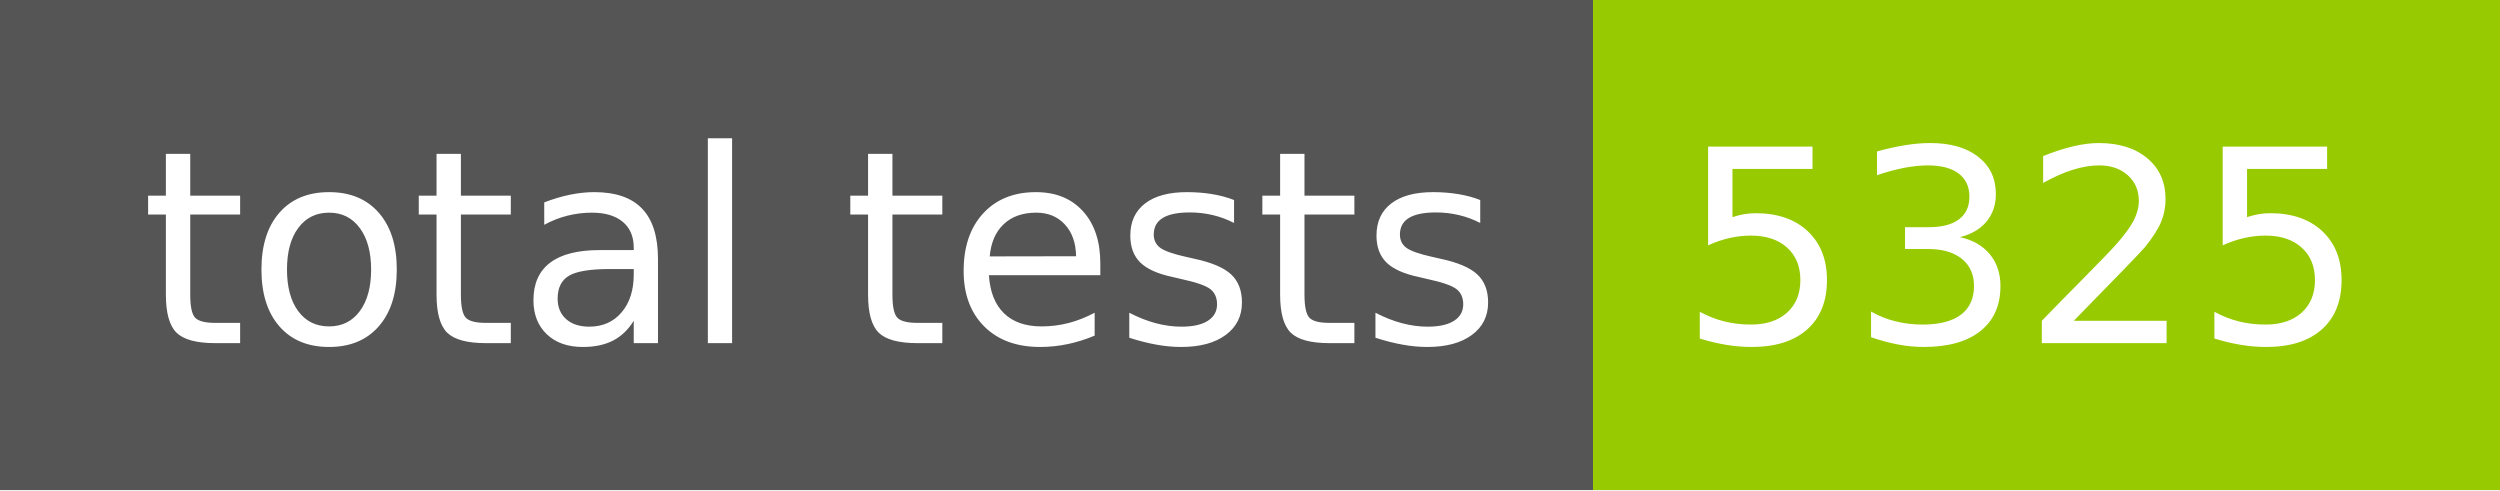
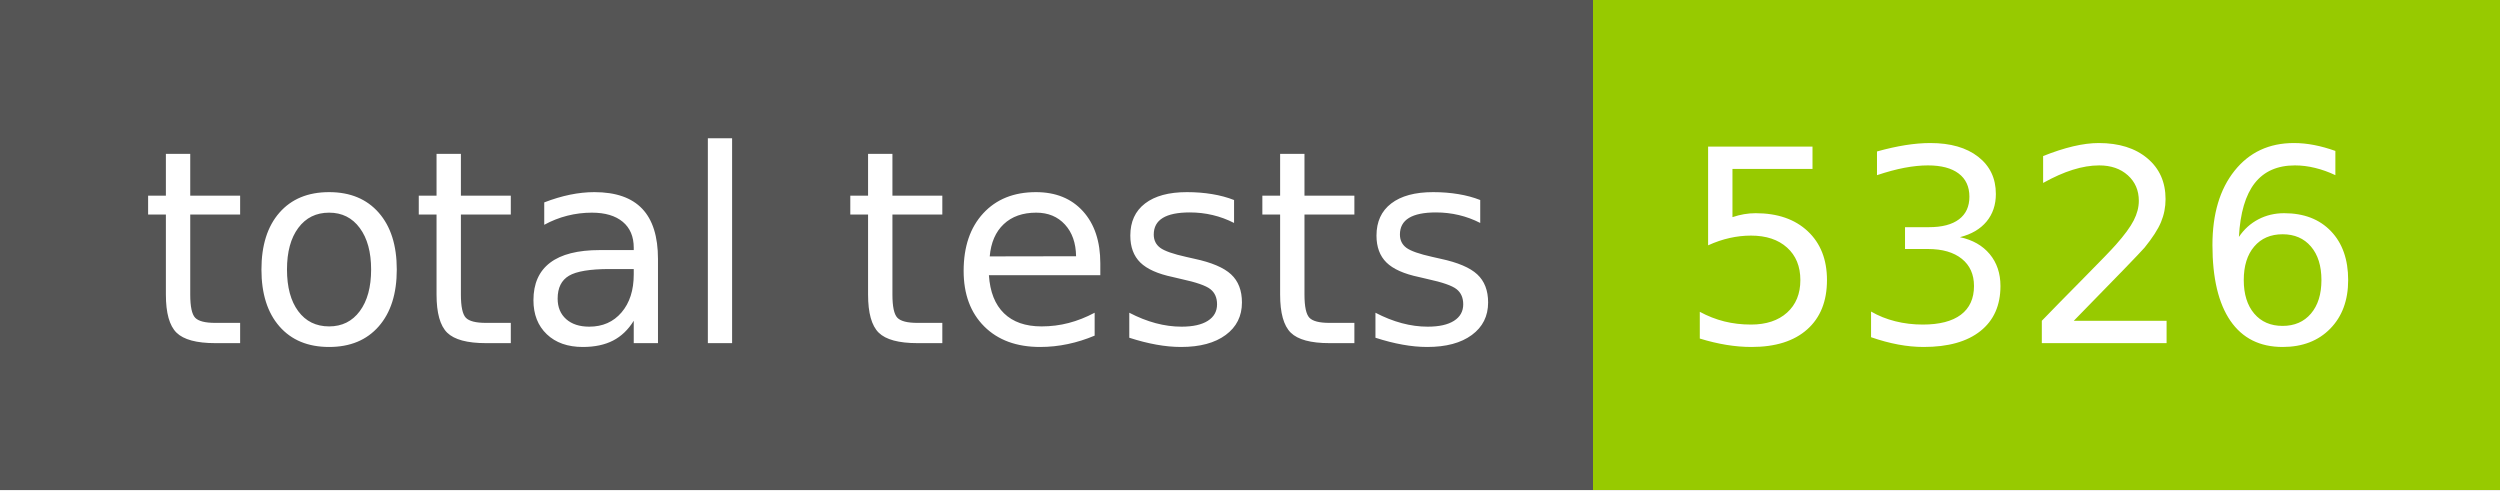
- <svg xmlns="http://www.w3.org/2000/svg" width="102" height="20" role="img" aria-label="total tests: 5325">
+ <svg xmlns="http://www.w3.org/2000/svg" width="102" height="20" role="img" aria-label="total tests: 5326">
  <g shape-rendering="crispEdges">
    <rect width="65" height="20" fill="#555" />
    <rect x="65" width="37" height="20" fill="#97ca00" />
  </g>
  <g fill="#fff" text-anchor="middle" font-family="Verdana,Geneva,DejaVu Sans,sans-serif" text-rendering="geometricPrecision" font-size="110">
    <text x="335" y="140" transform="scale(.1)" fill="#fff" textLength="550">total tests</text>
-     <text x="825" y="140" transform="scale(.1)" fill="#fff" textLength="270">5325</text>
+     <text x="825" y="140" transform="scale(.1)" fill="#fff" textLength="270">5326</text>
  </g>
</svg>
